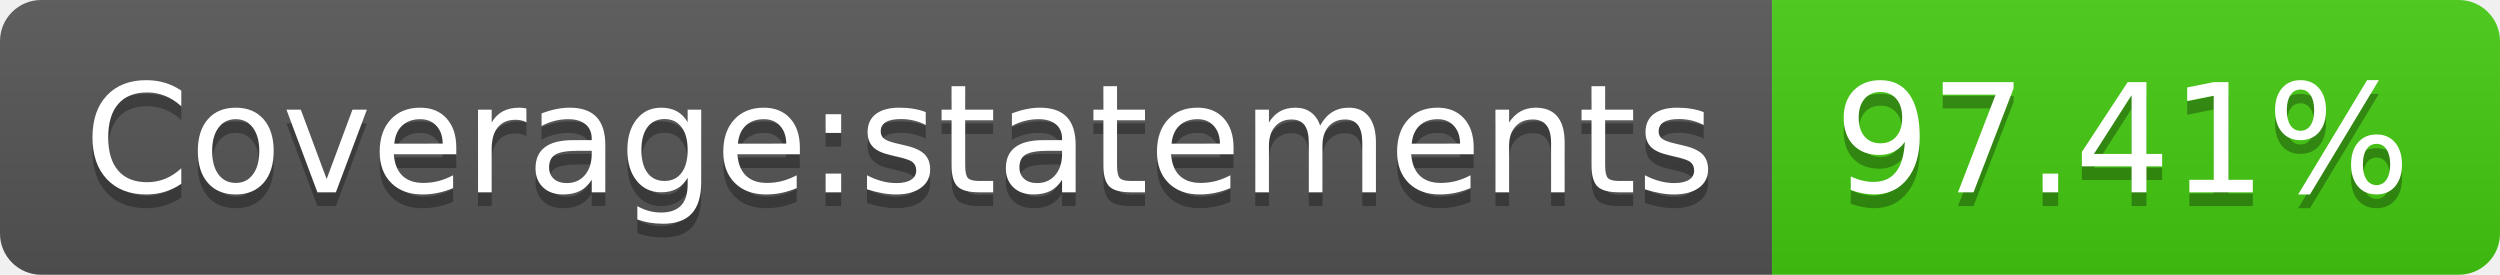
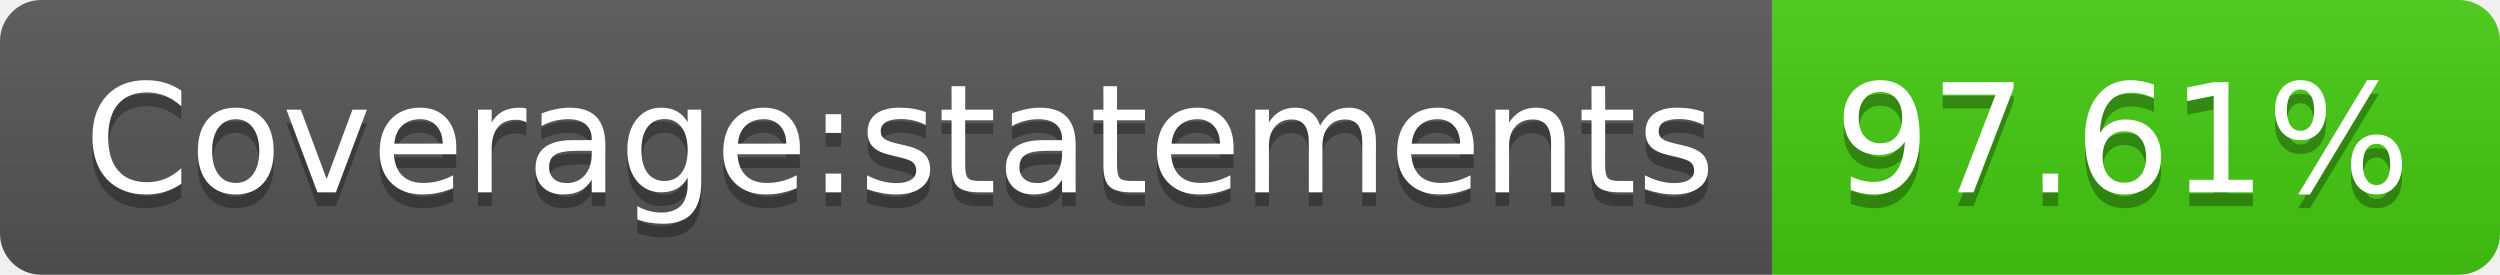
- <svg xmlns="http://www.w3.org/2000/svg" width="182" height="20" role="img" aria-label="Coverage:statements: 97.41%">
+ <svg xmlns="http://www.w3.org/2000/svg" width="182" height="20" role="img" aria-label="Coverage:statements: 97.61%">
  <linearGradient id="s" x2="0" y2="100%">
    <stop offset="0" stop-color="#bbb" stop-opacity=".1" />
    <stop offset="1" stop-opacity=".1" />
  </linearGradient>
  <clipPath id="r">
    <rect width="182" height="20" rx="3" fill="#fff" />
  </clipPath>
  <g clip-path="url(#r)">
    <rect width="129" height="20" fill="#555" />
    <rect x="129" width="53" height="20" fill="#4c1" />
    <rect width="182" height="20" fill="url(#s)" />
  </g>
  <g fill="#fff" text-anchor="middle" font-family="Verdana,Geneva,DejaVu Sans,sans-serif" text-rendering="geometricPrecision" font-size="110">
    <text aria-hidden="true" x="655" y="150" fill="#010101" fill-opacity=".3" transform="scale(.1)" textLength="1190">Coverage:statements</text>
    <text x="655" y="140" transform="scale(.1)" fill="#fff" textLength="1190">Coverage:statements</text>
-     <text aria-hidden="true" x="1545" y="150" fill="#010101" fill-opacity=".3" transform="scale(.1)" textLength="430">97.41%</text>
-     <text x="1545" y="140" transform="scale(.1)" fill="#fff" textLength="430">97.41%</text>
+     <text aria-hidden="true" x="1545" y="150" fill="#010101" fill-opacity=".3" transform="scale(.1)" textLength="430">97.61%</text>
+     <text x="1545" y="140" transform="scale(.1)" fill="#fff" textLength="430">97.61%</text>
  </g>
</svg>
